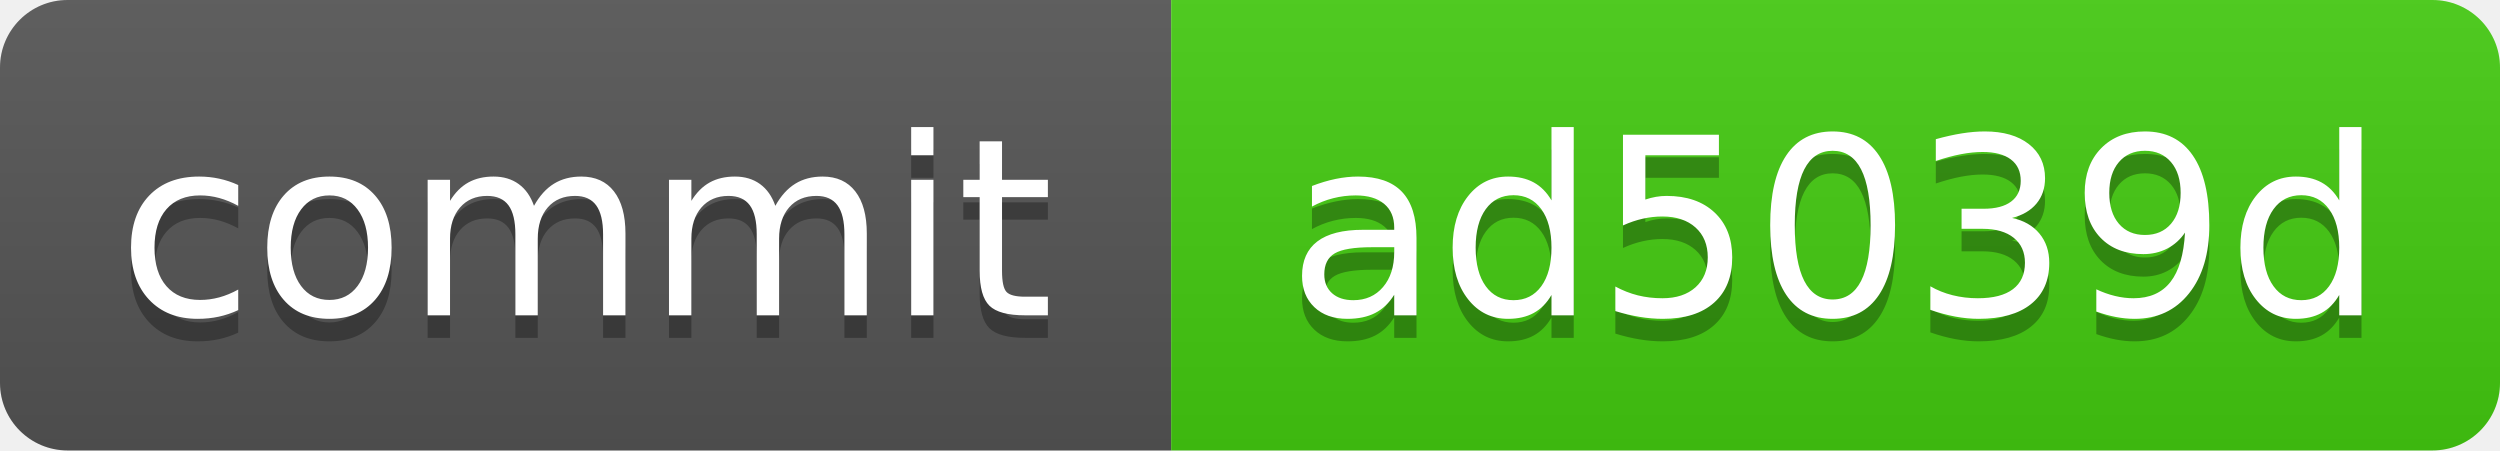
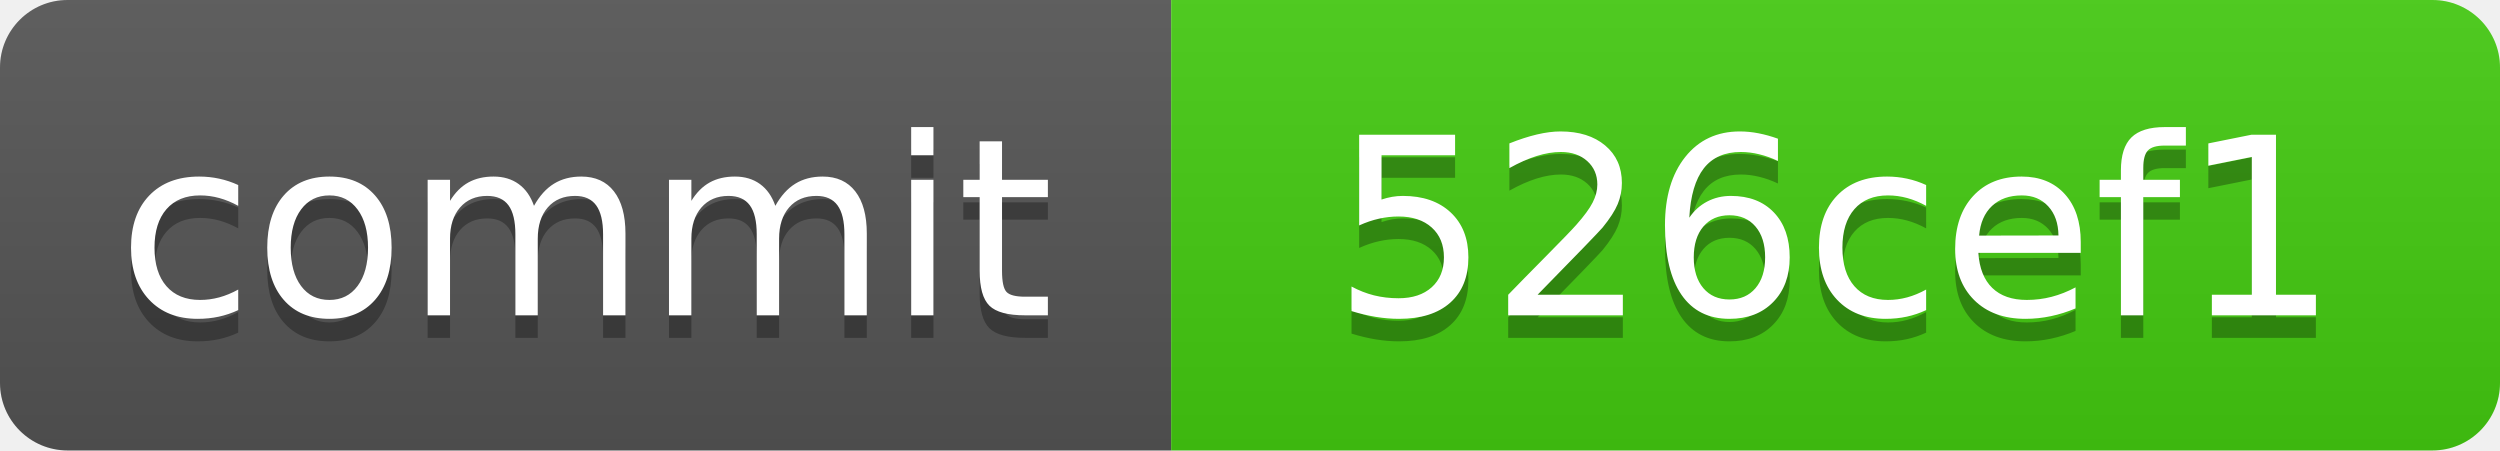
<svg xmlns="http://www.w3.org/2000/svg" xmlns:xlink="http://www.w3.org/1999/xlink" width="111" height="20" role="img">
-   <a target="_blank" xlink:href="https://github.com/symbolic-labs-pub/freedom-that-lasts/commit/ad5039dfba1c6f608ba08cb15a8e9bd5fea4000f">
+   <a target="_blank" xlink:href="https://github.com/symbolic-labs-pub/freedom-that-lasts/commit/526cef139f09559f4b2e9c97953e9f89fffd3f9f">
    <linearGradient id="s" x2="0" y2="100%">
      <stop offset="0" stop-color="#bbb" stop-opacity=".1" />
      <stop offset="1" stop-opacity=".1" />
    </linearGradient>
    <clipPath id="r">
      <rect width="111" height="20" rx="3" fill="#fff" />
    </clipPath>
    <g clip-path="url(#r)">
      <rect width="52" height="20" fill="#555" />
      <rect x="52" width="59" height="20" fill="#4c1" />
      <rect width="111" height="20" fill="url(#s)" />
    </g>
    <g fill="#fff" text-anchor="middle" font-family="Verdana,Geneva,DejaVu Sans,sans-serif" text-rendering="geometricPrecision" font-size="110">
      <text aria-hidden="true" x="260.0" y="150" fill="#010101" fill-opacity=".3" transform="scale(.1)" textLength="420">commit</text>
      <text x="260.0" y="140" transform="scale(.1)" fill="#fff" textLength="420">commit</text>
-       <text aria-hidden="true" x="815.0" y="150" fill="#010101" fill-opacity=".3" transform="scale(.1)" textLength="490">ad5039d</text>
-       <text x="815.0" y="140" transform="scale(.1)" fill="#fff" textLength="490">ad5039d</text>
+       <text aria-hidden="true" x="815.0" y="150" fill="#010101" fill-opacity=".3" transform="scale(.1)" textLength="490">526cef1</text>
+       <text x="815.0" y="140" transform="scale(.1)" fill="#fff" textLength="490">526cef1</text>
    </g>
  </a>
</svg>
